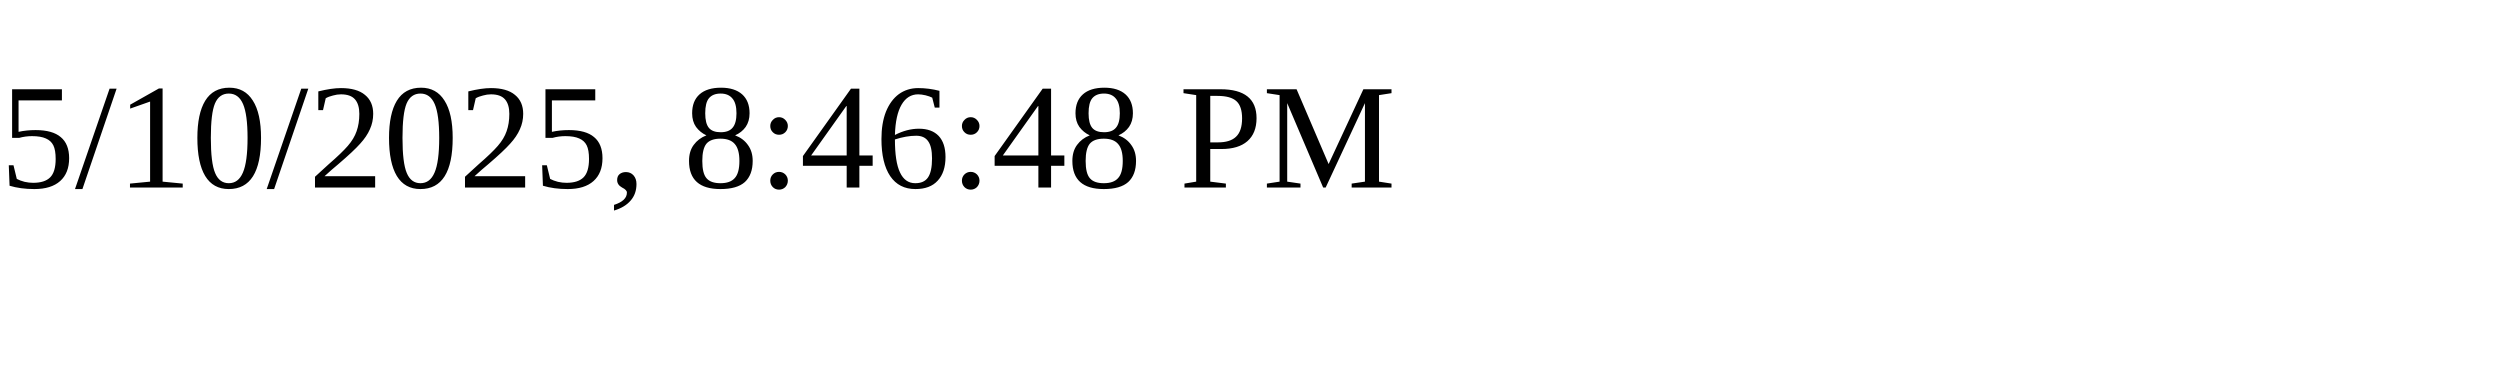
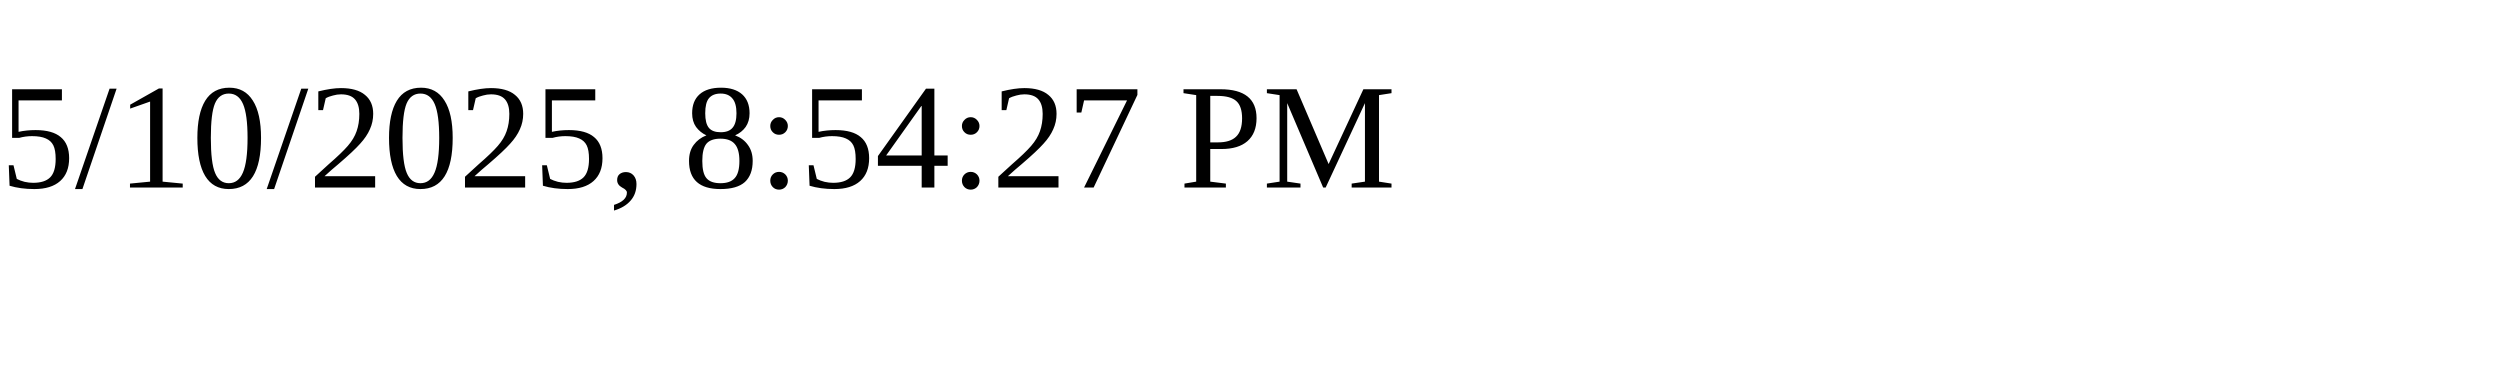
<svg xmlns="http://www.w3.org/2000/svg" height="30" width="200">
-   <text x="0" y="15">5/10/2025, 8:46:48 PM</text>
+   <text x="0" y="15">5/10/2025, 8:54:27 PM</text>
</svg>
